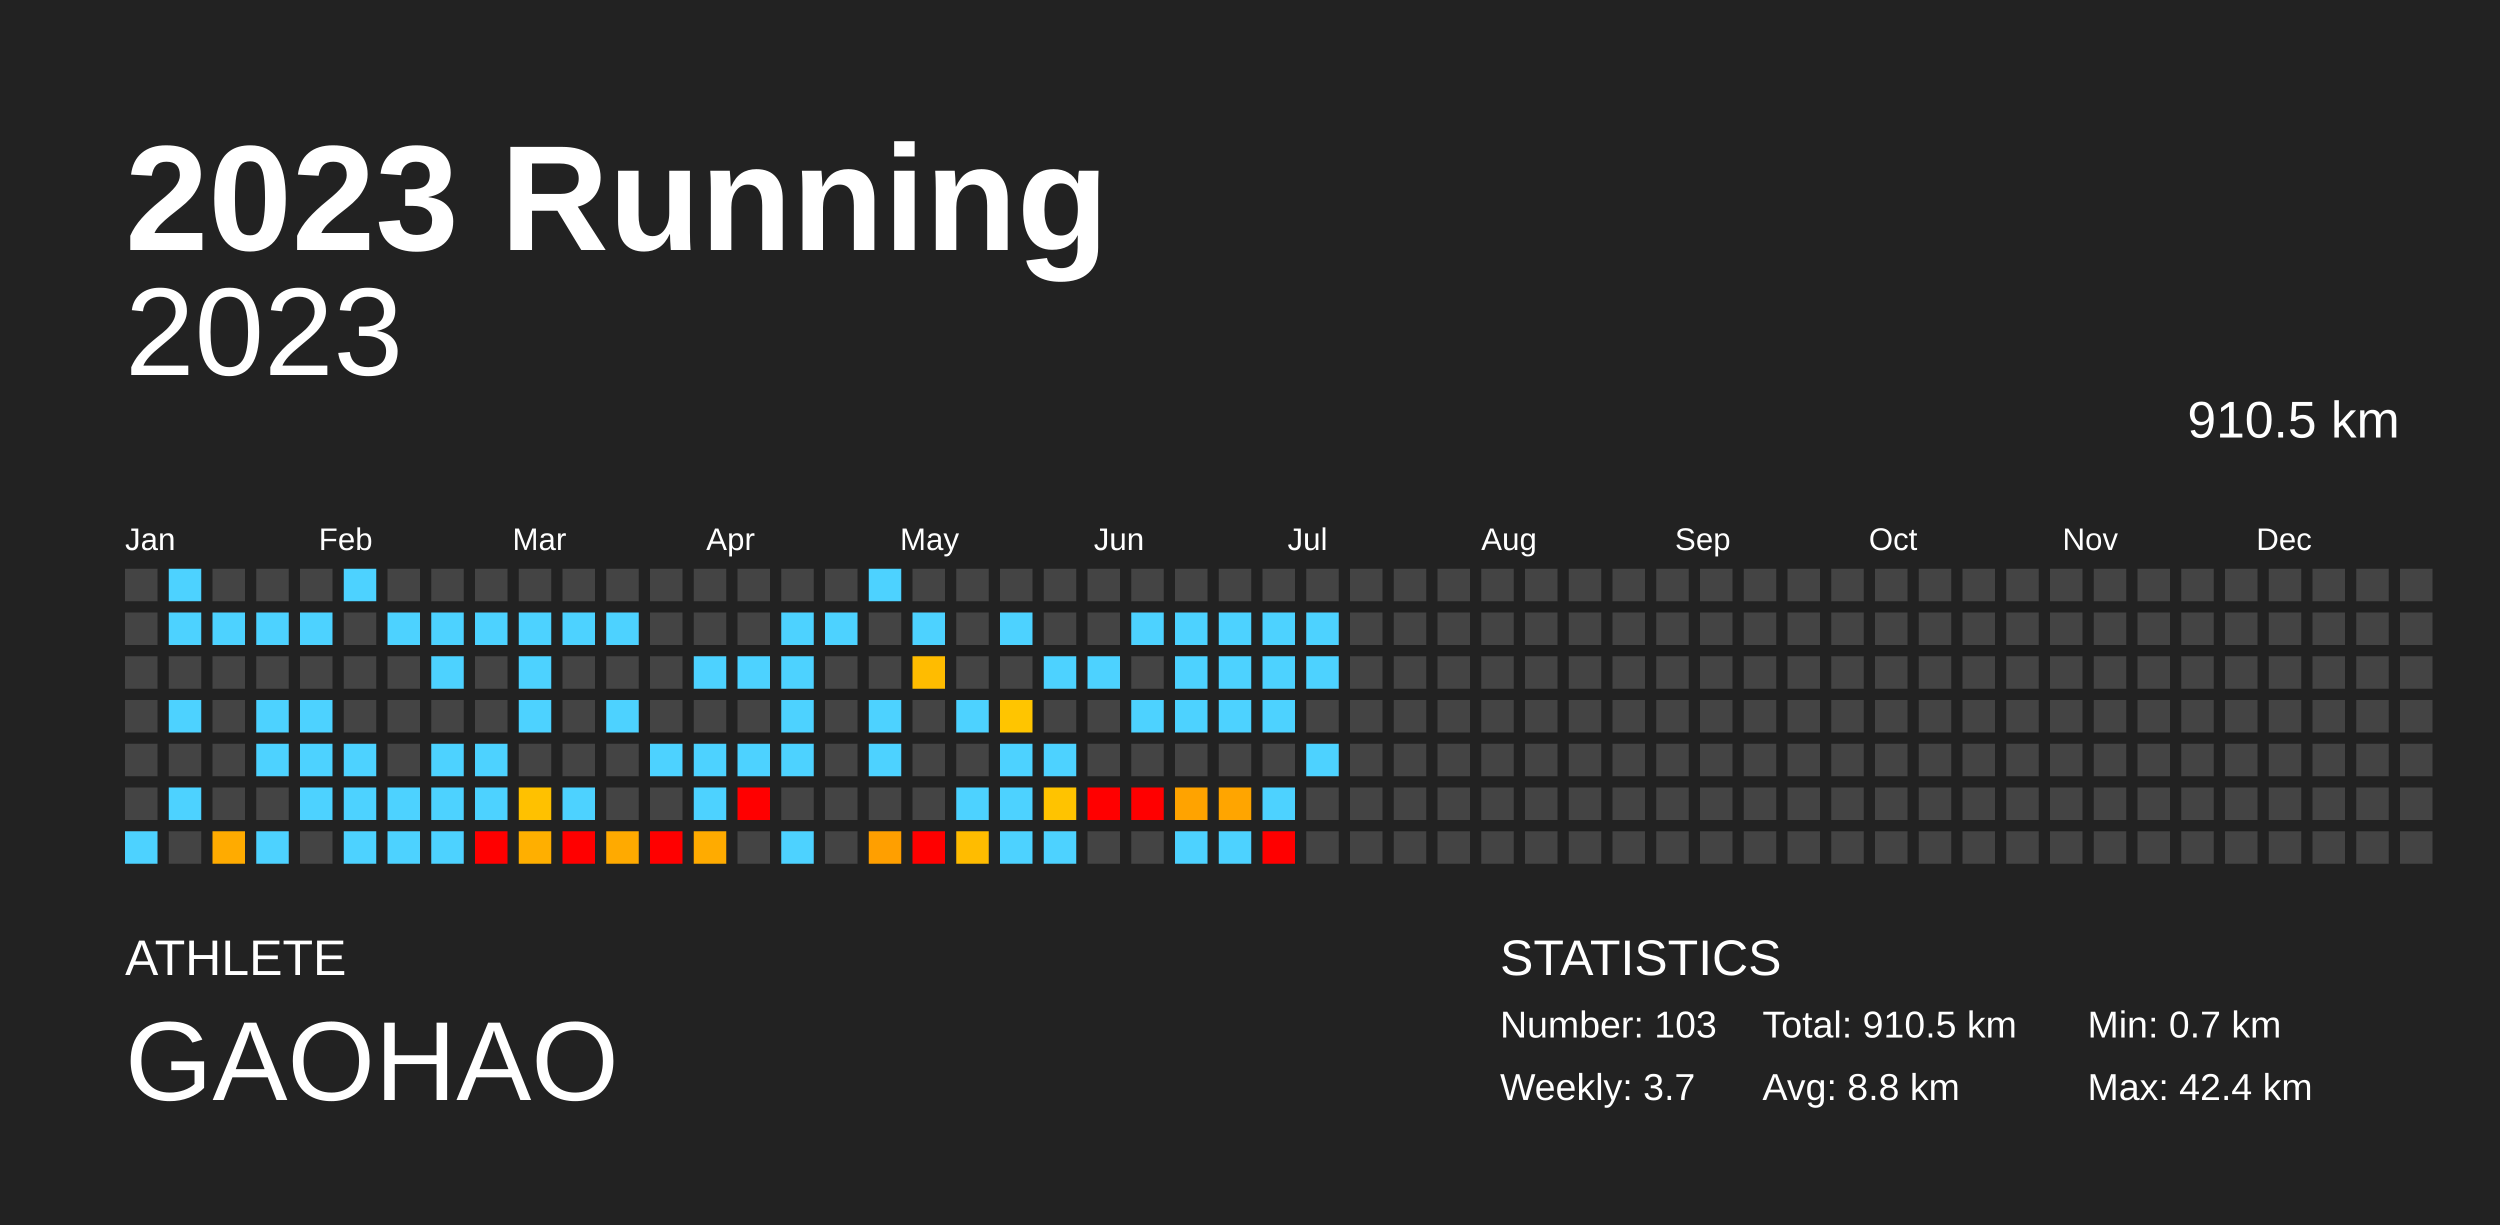
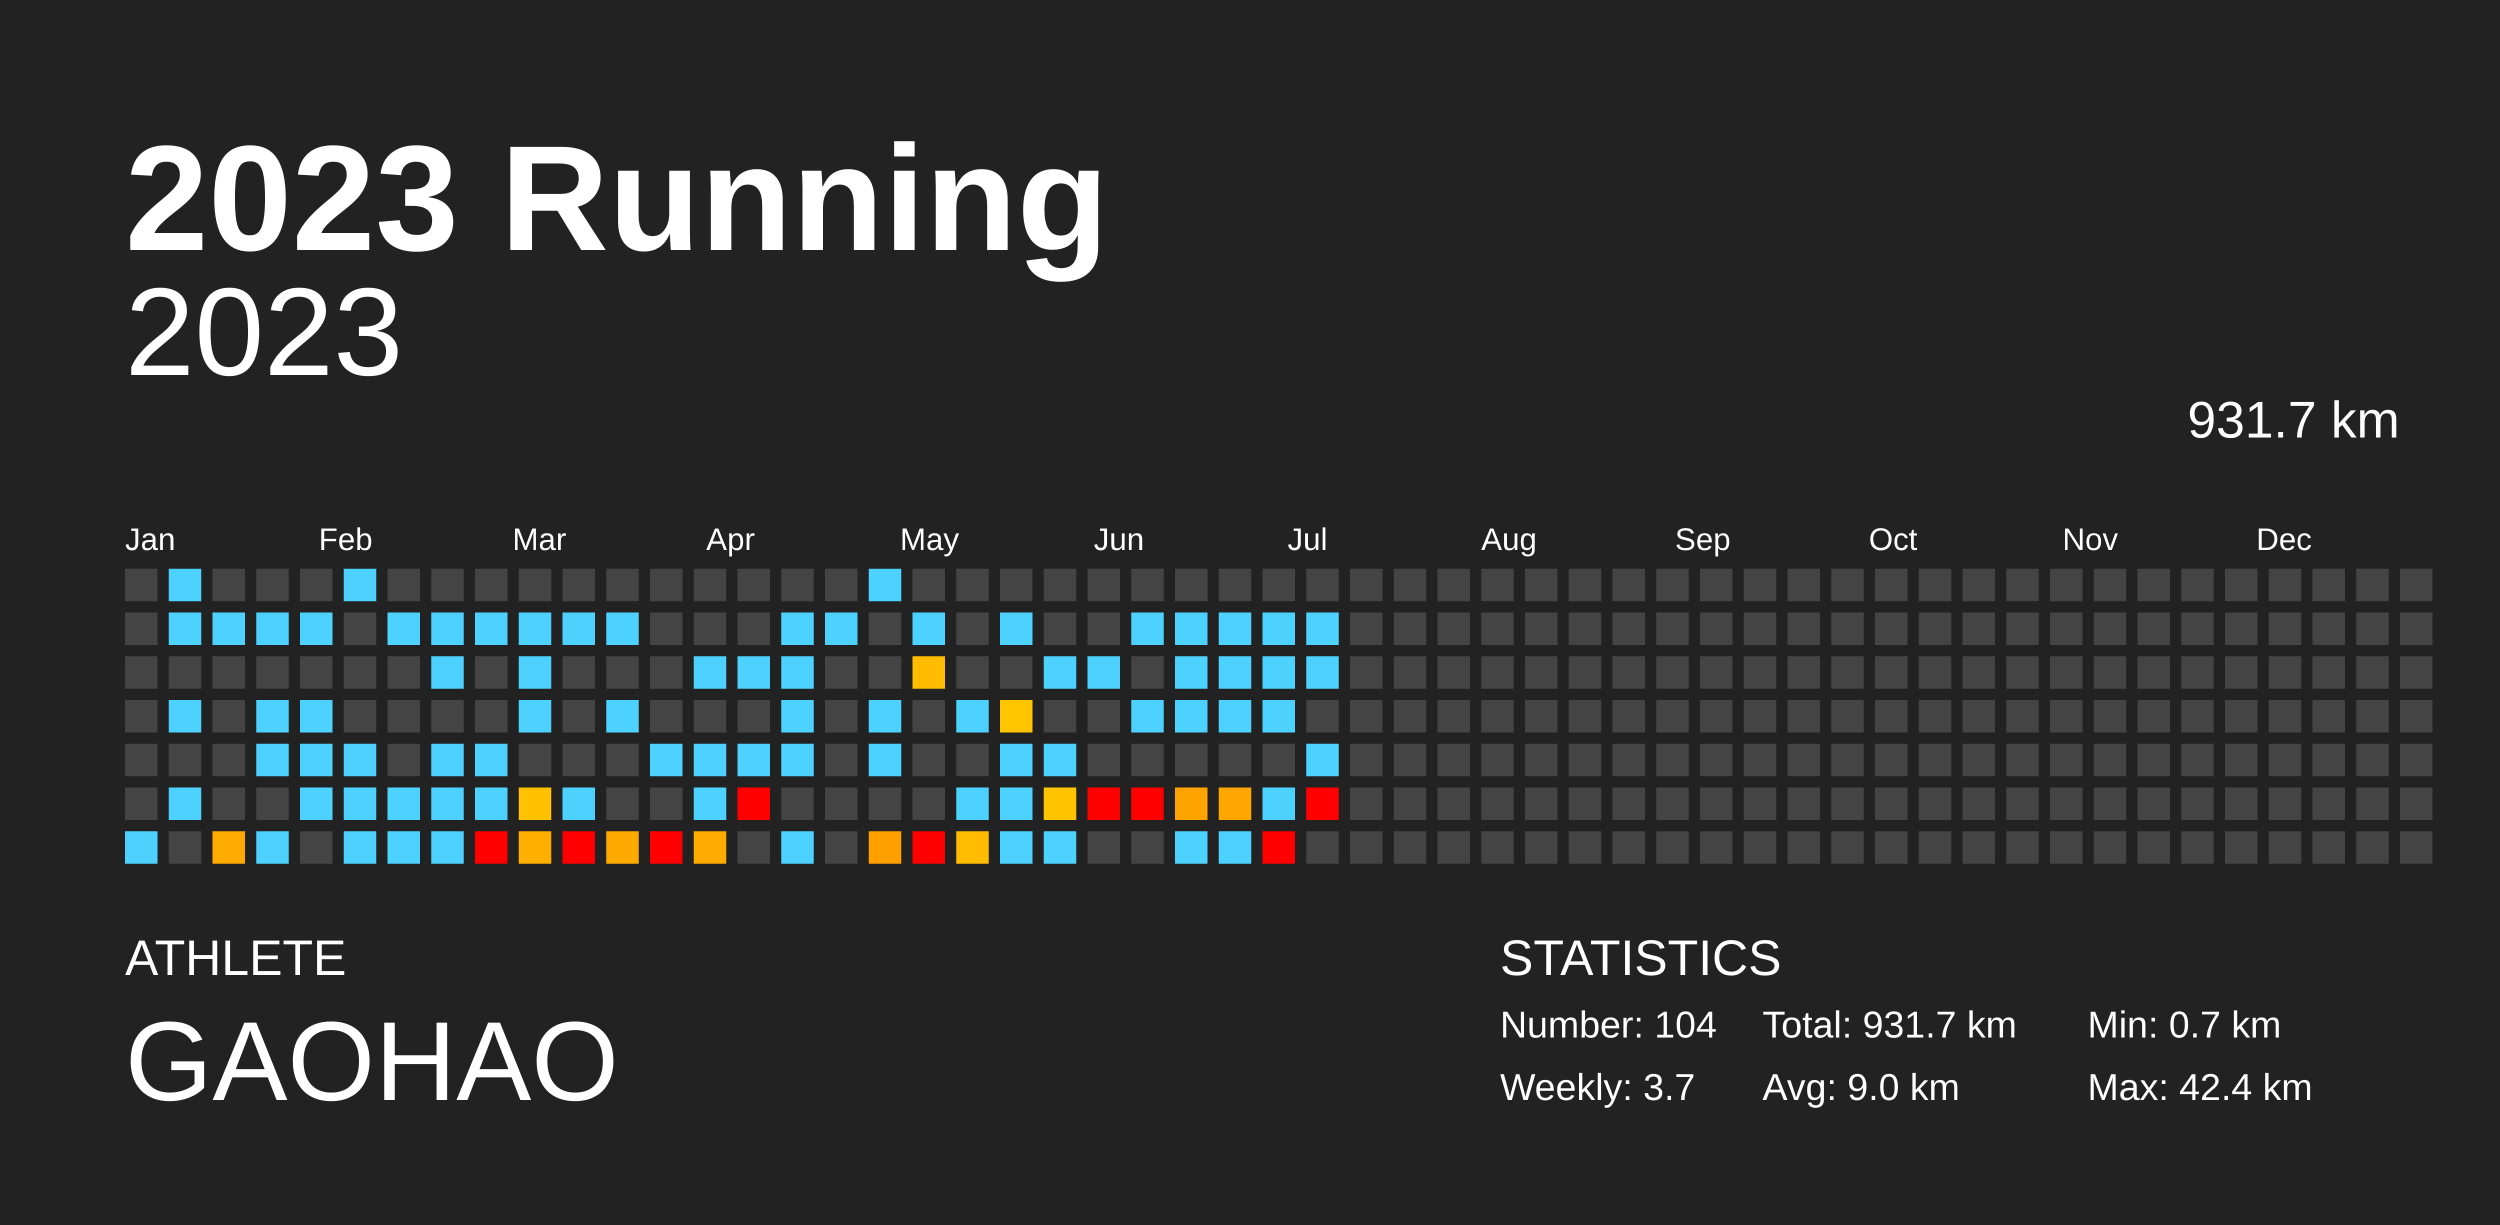
<svg xmlns="http://www.w3.org/2000/svg" baseProfile="full" height="98mm" version="1.1" viewBox="0,0,200,98" width="200mm">
  <defs />
  <rect fill="#222222" height="98" width="200" x="0" y="0" />
  <text fill="#FFFFFF" style="font-size:12px; font-family:Arial; font-weight:bold;" x="10" y="20">2023 Running</text>
  <text fill="#FFFFFF" style="font-size:4px; font-family:Arial" x="10" y="78">ATHLETE</text>
  <text fill="#FFFFFF" style="font-size:9px; font-family:Arial" x="10" y="88">GAOHAO</text>
  <text fill="#FFFFFF" style="font-size:4px; font-family:Arial" x="120" y="78">STATISTICS</text>
-   <text fill="#FFFFFF" style="font-size:3px; font-family:Arial" x="120" y="83">Number: 103</text>
+   <text fill="#FFFFFF" style="font-size:3px; font-family:Arial" x="120" y="83">Number: 104</text>
  <text fill="#FFFFFF" style="font-size:3px; font-family:Arial" x="120" y="88">Weekly: 3.7</text>
-   <text fill="#FFFFFF" style="font-size:3px; font-family:Arial" x="141" y="83">Total: 910.5 km</text>
-   <text fill="#FFFFFF" style="font-size:3px; font-family:Arial" x="141" y="88">Avg: 8.8 km</text>
+   <text fill="#FFFFFF" style="font-size:3px; font-family:Arial" x="141" y="83">Total: 931.7 km</text>
+   <text fill="#FFFFFF" style="font-size:3px; font-family:Arial" x="141" y="88">Avg: 9.0 km</text>
  <text fill="#FFFFFF" style="font-size:3px; font-family:Arial" x="167" y="83">Min: 0.7 km</text>
  <text fill="#FFFFFF" style="font-size:3px; font-family:Arial" x="167" y="88">Max: 42.4 km</text>
  <text alignment-baseline="hanging" fill="#FFFFFF" style="font-size:10.0px; font-family:Arial;" x="10" y="30">2023</text>
-   <text alignment-baseline="hanging" fill="#FFFFFF" style="font-size:4.125px; font-family:Arial;" x="175" y="35">910.5 km</text>
+   <text alignment-baseline="hanging" fill="#FFFFFF" style="font-size:4.125px; font-family:Arial;" x="175" y="35">931.7 km</text>
  <text fill="#FFFFFF" style="font-size:2.5px; font-family:Arial" x="10.0" y="44">Jan</text>
  <text fill="#FFFFFF" style="font-size:2.5px; font-family:Arial" x="25.5" y="44">Feb</text>
  <text fill="#FFFFFF" style="font-size:2.5px; font-family:Arial" x="41.0" y="44">Mar</text>
  <text fill="#FFFFFF" style="font-size:2.5px; font-family:Arial" x="56.5" y="44">Apr</text>
  <text fill="#FFFFFF" style="font-size:2.5px; font-family:Arial" x="72.0" y="44">May</text>
  <text fill="#FFFFFF" style="font-size:2.5px; font-family:Arial" x="87.5" y="44">Jun</text>
  <text fill="#FFFFFF" style="font-size:2.5px; font-family:Arial" x="103.0" y="44">Jul</text>
  <text fill="#FFFFFF" style="font-size:2.5px; font-family:Arial" x="118.5" y="44">Aug</text>
  <text fill="#FFFFFF" style="font-size:2.5px; font-family:Arial" x="134.0" y="44">Sep</text>
  <text fill="#FFFFFF" style="font-size:2.5px; font-family:Arial" x="149.5" y="44">Oct</text>
  <text fill="#FFFFFF" style="font-size:2.5px; font-family:Arial" x="165.0" y="44">Nov</text>
  <text fill="#FFFFFF" style="font-size:2.5px; font-family:Arial" x="180.5" y="44">Dec</text>
  <rect fill="#444444" height="2.6" width="2.6" x="10.0" y="45.5" />
  <rect fill="#444444" height="2.6" width="2.6" x="10.0" y="49.0" />
  <rect fill="#444444" height="2.6" width="2.6" x="10.0" y="52.5" />
  <rect fill="#444444" height="2.6" width="2.6" x="10.0" y="56.0" />
  <rect fill="#444444" height="2.6" width="2.6" x="10.0" y="59.5" />
  <rect fill="#444444" height="2.6" width="2.6" x="10.0" y="63.0" />
  <rect fill="#4dd2ff" height="2.6" width="2.6" x="10.0" y="66.5" />
  <rect fill="#4dd2ff" height="2.6" width="2.6" x="13.5" y="45.5" />
  <rect fill="#4dd2ff" height="2.6" width="2.6" x="13.5" y="49.0" />
  <rect fill="#444444" height="2.6" width="2.6" x="13.5" y="52.5" />
  <rect fill="#4dd2ff" height="2.6" width="2.6" x="13.5" y="56.0" />
  <rect fill="#444444" height="2.6" width="2.6" x="13.5" y="59.5" />
  <rect fill="#4dd2ff" height="2.6" width="2.6" x="13.5" y="63.0" />
  <rect fill="#444444" height="2.6" width="2.6" x="13.5" y="66.5" />
  <rect fill="#444444" height="2.6" width="2.6" x="17.0" y="45.5" />
  <rect fill="#4dd2ff" height="2.6" width="2.6" x="17.0" y="49.0" />
  <rect fill="#444444" height="2.6" width="2.6" x="17.0" y="52.5" />
  <rect fill="#444444" height="2.6" width="2.6" x="17.0" y="56.0" />
  <rect fill="#444444" height="2.6" width="2.6" x="17.0" y="59.5" />
  <rect fill="#444444" height="2.6" width="2.6" x="17.0" y="63.0" />
  <rect fill="#ffab00" height="2.6" width="2.6" x="17.0" y="66.5" />
  <rect fill="#444444" height="2.6" width="2.6" x="20.5" y="45.5" />
  <rect fill="#4dd2ff" height="2.6" width="2.6" x="20.5" y="49.0" />
  <rect fill="#444444" height="2.6" width="2.6" x="20.5" y="52.5" />
  <rect fill="#4dd2ff" height="2.6" width="2.6" x="20.5" y="56.0" />
  <rect fill="#4dd2ff" height="2.6" width="2.6" x="20.5" y="59.5" />
  <rect fill="#444444" height="2.6" width="2.6" x="20.5" y="63.0" />
  <rect fill="#4dd2ff" height="2.6" width="2.6" x="20.5" y="66.5" />
  <rect fill="#444444" height="2.6" width="2.6" x="24.0" y="45.5" />
  <rect fill="#4dd2ff" height="2.6" width="2.6" x="24.0" y="49.0" />
  <rect fill="#444444" height="2.6" width="2.6" x="24.0" y="52.5" />
  <rect fill="#4dd2ff" height="2.6" width="2.6" x="24.0" y="56.0" />
  <rect fill="#4dd2ff" height="2.6" width="2.6" x="24.0" y="59.5" />
  <rect fill="#4dd2ff" height="2.6" width="2.6" x="24.0" y="63.0" />
  <rect fill="#444444" height="2.6" width="2.6" x="24.0" y="66.5" />
  <rect fill="#4dd2ff" height="2.6" width="2.6" x="27.5" y="45.5" />
  <rect fill="#444444" height="2.6" width="2.6" x="27.5" y="49.0" />
  <rect fill="#444444" height="2.6" width="2.6" x="27.5" y="52.5" />
  <rect fill="#444444" height="2.6" width="2.6" x="27.5" y="56.0" />
  <rect fill="#4dd2ff" height="2.6" width="2.6" x="27.5" y="59.5" />
  <rect fill="#4dd2ff" height="2.6" width="2.6" x="27.5" y="63.0" />
  <rect fill="#4dd2ff" height="2.6" width="2.6" x="27.5" y="66.5" />
  <rect fill="#444444" height="2.6" width="2.6" x="31.0" y="45.5" />
  <rect fill="#4dd2ff" height="2.6" width="2.6" x="31.0" y="49.0" />
  <rect fill="#444444" height="2.6" width="2.6" x="31.0" y="52.5" />
  <rect fill="#444444" height="2.6" width="2.6" x="31.0" y="56.0" />
  <rect fill="#444444" height="2.6" width="2.6" x="31.0" y="59.5" />
  <rect fill="#4dd2ff" height="2.6" width="2.6" x="31.0" y="63.0" />
  <rect fill="#4dd2ff" height="2.6" width="2.6" x="31.0" y="66.5" />
  <rect fill="#444444" height="2.6" width="2.6" x="34.5" y="45.5" />
  <rect fill="#4dd2ff" height="2.6" width="2.6" x="34.5" y="49.0" />
  <rect fill="#4dd2ff" height="2.6" width="2.6" x="34.5" y="52.5" />
  <rect fill="#444444" height="2.6" width="2.6" x="34.5" y="56.0" />
  <rect fill="#4dd2ff" height="2.6" width="2.6" x="34.5" y="59.5" />
  <rect fill="#4dd2ff" height="2.6" width="2.6" x="34.5" y="63.0" />
  <rect fill="#4dd2ff" height="2.6" width="2.6" x="34.5" y="66.5" />
  <rect fill="#444444" height="2.6" width="2.6" x="38.0" y="45.5" />
  <rect fill="#4dd2ff" height="2.6" width="2.6" x="38.0" y="49.0" />
  <rect fill="#444444" height="2.6" width="2.6" x="38.0" y="52.5" />
  <rect fill="#444444" height="2.6" width="2.6" x="38.0" y="56.0" />
  <rect fill="#4dd2ff" height="2.6" width="2.6" x="38.0" y="59.5" />
  <rect fill="#4dd2ff" height="2.6" width="2.6" x="38.0" y="63.0" />
  <rect fill="red" height="2.6" width="2.6" x="38.0" y="66.5" />
  <rect fill="#444444" height="2.6" width="2.6" x="41.5" y="45.5" />
  <rect fill="#4dd2ff" height="2.6" width="2.6" x="41.5" y="49.0" />
  <rect fill="#4dd2ff" height="2.6" width="2.6" x="41.5" y="52.5" />
  <rect fill="#4dd2ff" height="2.6" width="2.6" x="41.5" y="56.0" />
  <rect fill="#444444" height="2.6" width="2.6" x="41.5" y="59.5" />
  <rect fill="#ffc100" height="2.6" width="2.6" x="41.5" y="63.0" />
  <rect fill="#ffaf00" height="2.6" width="2.6" x="41.5" y="66.5" />
  <rect fill="#444444" height="2.6" width="2.6" x="45.0" y="45.5" />
  <rect fill="#4dd2ff" height="2.6" width="2.6" x="45.0" y="49.0" />
  <rect fill="#444444" height="2.6" width="2.6" x="45.0" y="52.5" />
  <rect fill="#444444" height="2.6" width="2.6" x="45.0" y="56.0" />
  <rect fill="#444444" height="2.6" width="2.6" x="45.0" y="59.5" />
  <rect fill="#4dd2ff" height="2.6" width="2.6" x="45.0" y="63.0" />
  <rect fill="red" height="2.6" width="2.6" x="45.0" y="66.5" />
  <rect fill="#444444" height="2.6" width="2.6" x="48.5" y="45.5" />
  <rect fill="#4dd2ff" height="2.6" width="2.6" x="48.5" y="49.0" />
  <rect fill="#444444" height="2.6" width="2.6" x="48.5" y="52.5" />
  <rect fill="#4dd2ff" height="2.6" width="2.6" x="48.5" y="56.0" />
  <rect fill="#444444" height="2.6" width="2.6" x="48.5" y="59.5" />
  <rect fill="#444444" height="2.6" width="2.6" x="48.5" y="63.0" />
  <rect fill="#ffaa00" height="2.6" width="2.6" x="48.5" y="66.5" />
  <rect fill="#444444" height="2.6" width="2.6" x="52.0" y="45.5" />
  <rect fill="#444444" height="2.6" width="2.6" x="52.0" y="49.0" />
  <rect fill="#444444" height="2.6" width="2.6" x="52.0" y="52.5" />
  <rect fill="#444444" height="2.6" width="2.6" x="52.0" y="56.0" />
  <rect fill="#4dd2ff" height="2.6" width="2.6" x="52.0" y="59.5" />
  <rect fill="#444444" height="2.6" width="2.6" x="52.0" y="63.0" />
  <rect fill="red" height="2.6" width="2.6" x="52.0" y="66.5" />
  <rect fill="#444444" height="2.6" width="2.6" x="55.5" y="45.5" />
  <rect fill="#444444" height="2.6" width="2.6" x="55.5" y="49.0" />
  <rect fill="#4dd2ff" height="2.6" width="2.6" x="55.5" y="52.5" />
  <rect fill="#444444" height="2.6" width="2.6" x="55.5" y="56.0" />
  <rect fill="#4dd2ff" height="2.6" width="2.6" x="55.5" y="59.5" />
  <rect fill="#4dd2ff" height="2.6" width="2.6" x="55.5" y="63.0" />
  <rect fill="#ffab00" height="2.6" width="2.6" x="55.5" y="66.5" />
  <rect fill="#444444" height="2.6" width="2.6" x="59.0" y="45.5" />
  <rect fill="#444444" height="2.6" width="2.6" x="59.0" y="49.0" />
  <rect fill="#4dd2ff" height="2.6" width="2.6" x="59.0" y="52.5" />
  <rect fill="#444444" height="2.6" width="2.6" x="59.0" y="56.0" />
  <rect fill="#4dd2ff" height="2.6" width="2.6" x="59.0" y="59.5" />
  <rect fill="red" height="2.6" width="2.6" x="59.0" y="63.0" />
  <rect fill="#444444" height="2.6" width="2.6" x="59.0" y="66.5" />
  <rect fill="#444444" height="2.6" width="2.6" x="62.5" y="45.5" />
  <rect fill="#4dd2ff" height="2.6" width="2.6" x="62.5" y="49.0" />
  <rect fill="#4dd2ff" height="2.6" width="2.6" x="62.5" y="52.5" />
  <rect fill="#4dd2ff" height="2.6" width="2.6" x="62.5" y="56.0" />
  <rect fill="#4dd2ff" height="2.6" width="2.6" x="62.5" y="59.5" />
  <rect fill="#444444" height="2.6" width="2.6" x="62.5" y="63.0" />
  <rect fill="#4dd2ff" height="2.6" width="2.6" x="62.5" y="66.5" />
  <rect fill="#444444" height="2.6" width="2.6" x="66.0" y="45.5" />
  <rect fill="#4dd2ff" height="2.6" width="2.6" x="66.0" y="49.0" />
  <rect fill="#444444" height="2.6" width="2.6" x="66.0" y="52.5" />
  <rect fill="#444444" height="2.6" width="2.6" x="66.0" y="56.0" />
  <rect fill="#444444" height="2.6" width="2.6" x="66.0" y="59.5" />
  <rect fill="#444444" height="2.6" width="2.6" x="66.0" y="63.0" />
  <rect fill="#444444" height="2.6" width="2.6" x="66.0" y="66.5" />
  <rect fill="#4dd2ff" height="2.6" width="2.6" x="69.5" y="45.5" />
  <rect fill="#444444" height="2.6" width="2.6" x="69.5" y="49.0" />
  <rect fill="#444444" height="2.6" width="2.6" x="69.5" y="52.5" />
  <rect fill="#4dd2ff" height="2.6" width="2.6" x="69.5" y="56.0" />
  <rect fill="#4dd2ff" height="2.6" width="2.6" x="69.5" y="59.5" />
  <rect fill="#444444" height="2.6" width="2.6" x="69.5" y="63.0" />
  <rect fill="#ff9f00" height="2.6" width="2.6" x="69.5" y="66.5" />
  <rect fill="#444444" height="2.6" width="2.6" x="73.0" y="45.5" />
  <rect fill="#4dd2ff" height="2.6" width="2.6" x="73.0" y="49.0" />
  <rect fill="#ffbc00" height="2.6" width="2.6" x="73.0" y="52.5" />
  <rect fill="#444444" height="2.6" width="2.6" x="73.0" y="56.0" />
  <rect fill="#444444" height="2.6" width="2.6" x="73.0" y="59.5" />
  <rect fill="#444444" height="2.6" width="2.6" x="73.0" y="63.0" />
  <rect fill="red" height="2.6" width="2.6" x="73.0" y="66.5" />
  <rect fill="#444444" height="2.6" width="2.6" x="76.5" y="45.5" />
  <rect fill="#444444" height="2.6" width="2.6" x="76.5" y="49.0" />
  <rect fill="#444444" height="2.6" width="2.6" x="76.5" y="52.5" />
  <rect fill="#4dd2ff" height="2.6" width="2.6" x="76.5" y="56.0" />
  <rect fill="#444444" height="2.6" width="2.6" x="76.5" y="59.5" />
  <rect fill="#4dd2ff" height="2.6" width="2.6" x="76.5" y="63.0" />
  <rect fill="#ffbc00" height="2.6" width="2.6" x="76.5" y="66.5" />
  <rect fill="#444444" height="2.6" width="2.6" x="80.0" y="45.5" />
  <rect fill="#4dd2ff" height="2.6" width="2.6" x="80.0" y="49.0" />
  <rect fill="#444444" height="2.6" width="2.6" x="80.0" y="52.5" />
  <rect fill="#ffc500" height="2.6" width="2.6" x="80.0" y="56.0" />
  <rect fill="#4dd2ff" height="2.6" width="2.6" x="80.0" y="59.5" />
  <rect fill="#4dd2ff" height="2.6" width="2.6" x="80.0" y="63.0" />
  <rect fill="#4dd2ff" height="2.6" width="2.6" x="80.0" y="66.5" />
  <rect fill="#444444" height="2.6" width="2.6" x="83.5" y="45.5" />
  <rect fill="#444444" height="2.6" width="2.6" x="83.5" y="49.0" />
  <rect fill="#4dd2ff" height="2.6" width="2.6" x="83.5" y="52.5" />
  <rect fill="#444444" height="2.6" width="2.6" x="83.5" y="56.0" />
  <rect fill="#4dd2ff" height="2.6" width="2.6" x="83.5" y="59.5" />
  <rect fill="#ffc300" height="2.6" width="2.6" x="83.5" y="63.0" />
  <rect fill="#4dd2ff" height="2.6" width="2.6" x="83.5" y="66.5" />
  <rect fill="#444444" height="2.6" width="2.6" x="87.0" y="45.5" />
  <rect fill="#444444" height="2.6" width="2.6" x="87.0" y="49.0" />
  <rect fill="#4dd2ff" height="2.6" width="2.6" x="87.0" y="52.5" />
  <rect fill="#444444" height="2.6" width="2.6" x="87.0" y="56.0" />
  <rect fill="#444444" height="2.6" width="2.6" x="87.0" y="59.5" />
  <rect fill="red" height="2.6" width="2.6" x="87.0" y="63.0" />
  <rect fill="#444444" height="2.6" width="2.6" x="87.0" y="66.5" />
  <rect fill="#444444" height="2.6" width="2.6" x="90.5" y="45.5" />
  <rect fill="#4dd2ff" height="2.6" width="2.6" x="90.5" y="49.0" />
  <rect fill="#444444" height="2.6" width="2.6" x="90.5" y="52.5" />
  <rect fill="#4dd2ff" height="2.6" width="2.6" x="90.5" y="56.0" />
  <rect fill="#444444" height="2.6" width="2.6" x="90.5" y="59.5" />
  <rect fill="red" height="2.6" width="2.6" x="90.5" y="63.0" />
  <rect fill="#444444" height="2.6" width="2.6" x="90.5" y="66.5" />
  <rect fill="#444444" height="2.6" width="2.6" x="94.0" y="45.5" />
  <rect fill="#4dd2ff" height="2.6" width="2.6" x="94.0" y="49.0" />
  <rect fill="#4dd2ff" height="2.6" width="2.6" x="94.0" y="52.5" />
  <rect fill="#4dd2ff" height="2.6" width="2.6" x="94.0" y="56.0" />
  <rect fill="#444444" height="2.6" width="2.6" x="94.0" y="59.5" />
  <rect fill="#ffa300" height="2.6" width="2.6" x="94.0" y="63.0" />
  <rect fill="#4dd2ff" height="2.6" width="2.6" x="94.0" y="66.5" />
  <rect fill="#444444" height="2.6" width="2.6" x="97.5" y="45.5" />
  <rect fill="#4dd2ff" height="2.6" width="2.6" x="97.5" y="49.0" />
  <rect fill="#4dd2ff" height="2.6" width="2.6" x="97.5" y="52.5" />
  <rect fill="#4dd2ff" height="2.6" width="2.6" x="97.5" y="56.0" />
  <rect fill="#444444" height="2.6" width="2.6" x="97.5" y="59.5" />
  <rect fill="#ffa500" height="2.6" width="2.6" x="97.5" y="63.0" />
  <rect fill="#4dd2ff" height="2.6" width="2.6" x="97.5" y="66.5" />
  <rect fill="#444444" height="2.6" width="2.6" x="101.0" y="45.5" />
  <rect fill="#4dd2ff" height="2.6" width="2.6" x="101.0" y="49.0" />
  <rect fill="#4dd2ff" height="2.6" width="2.6" x="101.0" y="52.5" />
  <rect fill="#4dd2ff" height="2.6" width="2.6" x="101.0" y="56.0" />
  <rect fill="#444444" height="2.6" width="2.6" x="101.0" y="59.5" />
  <rect fill="#4dd2ff" height="2.6" width="2.6" x="101.0" y="63.0" />
  <rect fill="red" height="2.6" width="2.6" x="101.0" y="66.5" />
  <rect fill="#444444" height="2.6" width="2.6" x="104.5" y="45.5" />
  <rect fill="#4dd2ff" height="2.6" width="2.6" x="104.5" y="49.0" />
  <rect fill="#4dd2ff" height="2.6" width="2.6" x="104.5" y="52.5" />
  <rect fill="#444444" height="2.6" width="2.6" x="104.5" y="56.0" />
  <rect fill="#4dd2ff" height="2.6" width="2.6" x="104.5" y="59.5" />
-   <rect fill="#444444" height="2.6" width="2.6" x="104.5" y="63.0" />
+   <rect fill="red" height="2.6" width="2.6" x="104.5" y="63.0" />
  <rect fill="#444444" height="2.6" width="2.6" x="104.5" y="66.5" />
  <rect fill="#444444" height="2.6" width="2.6" x="108.0" y="45.5" />
  <rect fill="#444444" height="2.6" width="2.6" x="108.0" y="49.0" />
  <rect fill="#444444" height="2.6" width="2.6" x="108.0" y="52.5" />
  <rect fill="#444444" height="2.6" width="2.6" x="108.0" y="56.0" />
  <rect fill="#444444" height="2.6" width="2.6" x="108.0" y="59.5" />
  <rect fill="#444444" height="2.6" width="2.6" x="108.0" y="63.0" />
  <rect fill="#444444" height="2.6" width="2.6" x="108.0" y="66.5" />
  <rect fill="#444444" height="2.6" width="2.6" x="111.5" y="45.5" />
  <rect fill="#444444" height="2.6" width="2.6" x="111.5" y="49.0" />
  <rect fill="#444444" height="2.6" width="2.6" x="111.5" y="52.5" />
  <rect fill="#444444" height="2.6" width="2.6" x="111.5" y="56.0" />
  <rect fill="#444444" height="2.6" width="2.6" x="111.5" y="59.5" />
  <rect fill="#444444" height="2.6" width="2.6" x="111.5" y="63.0" />
  <rect fill="#444444" height="2.6" width="2.6" x="111.5" y="66.5" />
  <rect fill="#444444" height="2.6" width="2.6" x="115.0" y="45.5" />
  <rect fill="#444444" height="2.6" width="2.6" x="115.0" y="49.0" />
  <rect fill="#444444" height="2.6" width="2.6" x="115.0" y="52.5" />
  <rect fill="#444444" height="2.6" width="2.6" x="115.0" y="56.0" />
  <rect fill="#444444" height="2.6" width="2.6" x="115.0" y="59.5" />
  <rect fill="#444444" height="2.6" width="2.6" x="115.0" y="63.0" />
  <rect fill="#444444" height="2.6" width="2.6" x="115.0" y="66.5" />
  <rect fill="#444444" height="2.6" width="2.6" x="118.5" y="45.5" />
  <rect fill="#444444" height="2.6" width="2.6" x="118.5" y="49.0" />
  <rect fill="#444444" height="2.6" width="2.6" x="118.5" y="52.5" />
  <rect fill="#444444" height="2.6" width="2.6" x="118.5" y="56.0" />
  <rect fill="#444444" height="2.6" width="2.6" x="118.5" y="59.5" />
  <rect fill="#444444" height="2.6" width="2.6" x="118.5" y="63.0" />
  <rect fill="#444444" height="2.6" width="2.6" x="118.5" y="66.5" />
  <rect fill="#444444" height="2.6" width="2.6" x="122.0" y="45.5" />
  <rect fill="#444444" height="2.6" width="2.6" x="122.0" y="49.0" />
  <rect fill="#444444" height="2.6" width="2.6" x="122.0" y="52.5" />
  <rect fill="#444444" height="2.6" width="2.6" x="122.0" y="56.0" />
  <rect fill="#444444" height="2.6" width="2.6" x="122.0" y="59.5" />
  <rect fill="#444444" height="2.6" width="2.6" x="122.0" y="63.0" />
  <rect fill="#444444" height="2.6" width="2.6" x="122.0" y="66.5" />
  <rect fill="#444444" height="2.6" width="2.6" x="125.5" y="45.5" />
  <rect fill="#444444" height="2.6" width="2.6" x="125.5" y="49.0" />
  <rect fill="#444444" height="2.6" width="2.6" x="125.5" y="52.5" />
  <rect fill="#444444" height="2.6" width="2.6" x="125.5" y="56.0" />
  <rect fill="#444444" height="2.6" width="2.6" x="125.5" y="59.5" />
  <rect fill="#444444" height="2.6" width="2.6" x="125.5" y="63.0" />
  <rect fill="#444444" height="2.6" width="2.6" x="125.5" y="66.5" />
  <rect fill="#444444" height="2.6" width="2.6" x="129.0" y="45.5" />
  <rect fill="#444444" height="2.6" width="2.6" x="129.0" y="49.0" />
  <rect fill="#444444" height="2.6" width="2.6" x="129.0" y="52.5" />
  <rect fill="#444444" height="2.6" width="2.6" x="129.0" y="56.0" />
  <rect fill="#444444" height="2.6" width="2.6" x="129.0" y="59.5" />
  <rect fill="#444444" height="2.6" width="2.6" x="129.0" y="63.0" />
  <rect fill="#444444" height="2.6" width="2.6" x="129.0" y="66.5" />
  <rect fill="#444444" height="2.6" width="2.6" x="132.5" y="45.5" />
  <rect fill="#444444" height="2.6" width="2.6" x="132.5" y="49.0" />
  <rect fill="#444444" height="2.6" width="2.6" x="132.5" y="52.5" />
  <rect fill="#444444" height="2.6" width="2.6" x="132.5" y="56.0" />
  <rect fill="#444444" height="2.6" width="2.6" x="132.5" y="59.5" />
  <rect fill="#444444" height="2.6" width="2.6" x="132.5" y="63.0" />
  <rect fill="#444444" height="2.6" width="2.6" x="132.5" y="66.5" />
  <rect fill="#444444" height="2.6" width="2.6" x="136.0" y="45.5" />
  <rect fill="#444444" height="2.6" width="2.6" x="136.0" y="49.0" />
  <rect fill="#444444" height="2.6" width="2.6" x="136.0" y="52.5" />
  <rect fill="#444444" height="2.6" width="2.6" x="136.0" y="56.0" />
  <rect fill="#444444" height="2.6" width="2.6" x="136.0" y="59.5" />
  <rect fill="#444444" height="2.6" width="2.6" x="136.0" y="63.0" />
  <rect fill="#444444" height="2.6" width="2.6" x="136.0" y="66.5" />
  <rect fill="#444444" height="2.6" width="2.6" x="139.5" y="45.5" />
  <rect fill="#444444" height="2.6" width="2.6" x="139.5" y="49.0" />
  <rect fill="#444444" height="2.6" width="2.6" x="139.5" y="52.5" />
  <rect fill="#444444" height="2.6" width="2.6" x="139.5" y="56.0" />
  <rect fill="#444444" height="2.6" width="2.6" x="139.5" y="59.5" />
  <rect fill="#444444" height="2.6" width="2.6" x="139.5" y="63.0" />
  <rect fill="#444444" height="2.6" width="2.6" x="139.5" y="66.5" />
  <rect fill="#444444" height="2.6" width="2.6" x="143.0" y="45.5" />
  <rect fill="#444444" height="2.6" width="2.6" x="143.0" y="49.0" />
  <rect fill="#444444" height="2.6" width="2.6" x="143.0" y="52.5" />
  <rect fill="#444444" height="2.6" width="2.6" x="143.0" y="56.0" />
  <rect fill="#444444" height="2.6" width="2.6" x="143.0" y="59.5" />
  <rect fill="#444444" height="2.6" width="2.6" x="143.0" y="63.0" />
  <rect fill="#444444" height="2.6" width="2.6" x="143.0" y="66.5" />
  <rect fill="#444444" height="2.6" width="2.6" x="146.5" y="45.5" />
  <rect fill="#444444" height="2.6" width="2.6" x="146.5" y="49.0" />
  <rect fill="#444444" height="2.6" width="2.6" x="146.5" y="52.5" />
  <rect fill="#444444" height="2.6" width="2.6" x="146.5" y="56.0" />
  <rect fill="#444444" height="2.6" width="2.6" x="146.5" y="59.5" />
  <rect fill="#444444" height="2.6" width="2.6" x="146.5" y="63.0" />
  <rect fill="#444444" height="2.6" width="2.6" x="146.5" y="66.5" />
  <rect fill="#444444" height="2.6" width="2.6" x="150.0" y="45.5" />
  <rect fill="#444444" height="2.6" width="2.6" x="150.0" y="49.0" />
  <rect fill="#444444" height="2.6" width="2.6" x="150.0" y="52.5" />
  <rect fill="#444444" height="2.6" width="2.6" x="150.0" y="56.0" />
  <rect fill="#444444" height="2.6" width="2.6" x="150.0" y="59.5" />
  <rect fill="#444444" height="2.6" width="2.6" x="150.0" y="63.0" />
  <rect fill="#444444" height="2.6" width="2.6" x="150.0" y="66.5" />
  <rect fill="#444444" height="2.6" width="2.6" x="153.5" y="45.5" />
  <rect fill="#444444" height="2.6" width="2.6" x="153.5" y="49.0" />
  <rect fill="#444444" height="2.6" width="2.6" x="153.5" y="52.5" />
  <rect fill="#444444" height="2.6" width="2.6" x="153.5" y="56.0" />
  <rect fill="#444444" height="2.6" width="2.6" x="153.5" y="59.5" />
  <rect fill="#444444" height="2.6" width="2.6" x="153.5" y="63.0" />
  <rect fill="#444444" height="2.6" width="2.6" x="153.5" y="66.5" />
  <rect fill="#444444" height="2.6" width="2.6" x="157.0" y="45.5" />
  <rect fill="#444444" height="2.6" width="2.6" x="157.0" y="49.0" />
  <rect fill="#444444" height="2.6" width="2.6" x="157.0" y="52.5" />
  <rect fill="#444444" height="2.6" width="2.6" x="157.0" y="56.0" />
  <rect fill="#444444" height="2.6" width="2.6" x="157.0" y="59.5" />
  <rect fill="#444444" height="2.6" width="2.6" x="157.0" y="63.0" />
  <rect fill="#444444" height="2.6" width="2.6" x="157.0" y="66.5" />
  <rect fill="#444444" height="2.6" width="2.6" x="160.5" y="45.5" />
  <rect fill="#444444" height="2.6" width="2.6" x="160.5" y="49.0" />
  <rect fill="#444444" height="2.6" width="2.6" x="160.5" y="52.5" />
  <rect fill="#444444" height="2.6" width="2.6" x="160.5" y="56.0" />
  <rect fill="#444444" height="2.6" width="2.6" x="160.5" y="59.5" />
  <rect fill="#444444" height="2.6" width="2.6" x="160.5" y="63.0" />
  <rect fill="#444444" height="2.6" width="2.6" x="160.5" y="66.5" />
  <rect fill="#444444" height="2.6" width="2.6" x="164.0" y="45.5" />
  <rect fill="#444444" height="2.6" width="2.6" x="164.0" y="49.0" />
  <rect fill="#444444" height="2.6" width="2.6" x="164.0" y="52.5" />
  <rect fill="#444444" height="2.6" width="2.6" x="164.0" y="56.0" />
  <rect fill="#444444" height="2.6" width="2.6" x="164.0" y="59.5" />
  <rect fill="#444444" height="2.6" width="2.6" x="164.0" y="63.0" />
  <rect fill="#444444" height="2.6" width="2.6" x="164.0" y="66.5" />
  <rect fill="#444444" height="2.6" width="2.6" x="167.5" y="45.5" />
  <rect fill="#444444" height="2.6" width="2.6" x="167.5" y="49.0" />
  <rect fill="#444444" height="2.6" width="2.6" x="167.5" y="52.5" />
  <rect fill="#444444" height="2.6" width="2.6" x="167.5" y="56.0" />
  <rect fill="#444444" height="2.6" width="2.6" x="167.5" y="59.5" />
  <rect fill="#444444" height="2.6" width="2.6" x="167.5" y="63.0" />
  <rect fill="#444444" height="2.6" width="2.6" x="167.5" y="66.5" />
  <rect fill="#444444" height="2.6" width="2.6" x="171.0" y="45.5" />
  <rect fill="#444444" height="2.6" width="2.6" x="171.0" y="49.0" />
  <rect fill="#444444" height="2.6" width="2.6" x="171.0" y="52.5" />
  <rect fill="#444444" height="2.6" width="2.6" x="171.0" y="56.0" />
  <rect fill="#444444" height="2.6" width="2.6" x="171.0" y="59.5" />
  <rect fill="#444444" height="2.6" width="2.6" x="171.0" y="63.0" />
  <rect fill="#444444" height="2.6" width="2.6" x="171.0" y="66.5" />
  <rect fill="#444444" height="2.6" width="2.6" x="174.5" y="45.5" />
  <rect fill="#444444" height="2.6" width="2.6" x="174.5" y="49.0" />
  <rect fill="#444444" height="2.6" width="2.6" x="174.5" y="52.5" />
  <rect fill="#444444" height="2.6" width="2.6" x="174.5" y="56.0" />
  <rect fill="#444444" height="2.6" width="2.6" x="174.5" y="59.5" />
  <rect fill="#444444" height="2.6" width="2.6" x="174.5" y="63.0" />
  <rect fill="#444444" height="2.6" width="2.6" x="174.5" y="66.5" />
  <rect fill="#444444" height="2.6" width="2.6" x="178.0" y="45.5" />
  <rect fill="#444444" height="2.6" width="2.6" x="178.0" y="49.0" />
  <rect fill="#444444" height="2.6" width="2.6" x="178.0" y="52.5" />
  <rect fill="#444444" height="2.6" width="2.6" x="178.0" y="56.0" />
  <rect fill="#444444" height="2.6" width="2.6" x="178.0" y="59.5" />
  <rect fill="#444444" height="2.6" width="2.6" x="178.0" y="63.0" />
  <rect fill="#444444" height="2.6" width="2.6" x="178.0" y="66.5" />
  <rect fill="#444444" height="2.6" width="2.6" x="181.5" y="45.5" />
  <rect fill="#444444" height="2.6" width="2.6" x="181.5" y="49.0" />
  <rect fill="#444444" height="2.6" width="2.6" x="181.5" y="52.5" />
  <rect fill="#444444" height="2.6" width="2.6" x="181.5" y="56.0" />
  <rect fill="#444444" height="2.6" width="2.6" x="181.5" y="59.5" />
  <rect fill="#444444" height="2.6" width="2.6" x="181.5" y="63.0" />
  <rect fill="#444444" height="2.6" width="2.6" x="181.5" y="66.5" />
  <rect fill="#444444" height="2.6" width="2.6" x="185.0" y="45.5" />
  <rect fill="#444444" height="2.6" width="2.6" x="185.0" y="49.0" />
  <rect fill="#444444" height="2.6" width="2.6" x="185.0" y="52.5" />
  <rect fill="#444444" height="2.6" width="2.6" x="185.0" y="56.0" />
  <rect fill="#444444" height="2.6" width="2.6" x="185.0" y="59.5" />
  <rect fill="#444444" height="2.6" width="2.6" x="185.0" y="63.0" />
  <rect fill="#444444" height="2.6" width="2.6" x="185.0" y="66.5" />
  <rect fill="#444444" height="2.6" width="2.6" x="188.5" y="45.5" />
  <rect fill="#444444" height="2.6" width="2.6" x="188.5" y="49.0" />
  <rect fill="#444444" height="2.6" width="2.6" x="188.5" y="52.5" />
  <rect fill="#444444" height="2.6" width="2.6" x="188.5" y="56.0" />
  <rect fill="#444444" height="2.6" width="2.6" x="188.5" y="59.5" />
  <rect fill="#444444" height="2.6" width="2.6" x="188.5" y="63.0" />
  <rect fill="#444444" height="2.6" width="2.6" x="188.5" y="66.5" />
  <rect fill="#444444" height="2.6" width="2.6" x="192.0" y="45.5" />
  <rect fill="#444444" height="2.6" width="2.6" x="192.0" y="49.0" />
  <rect fill="#444444" height="2.6" width="2.6" x="192.0" y="52.5" />
  <rect fill="#444444" height="2.6" width="2.6" x="192.0" y="56.0" />
  <rect fill="#444444" height="2.6" width="2.6" x="192.0" y="59.5" />
  <rect fill="#444444" height="2.6" width="2.6" x="192.0" y="63.0" />
  <rect fill="#444444" height="2.6" width="2.6" x="192.0" y="66.5" />
</svg>
